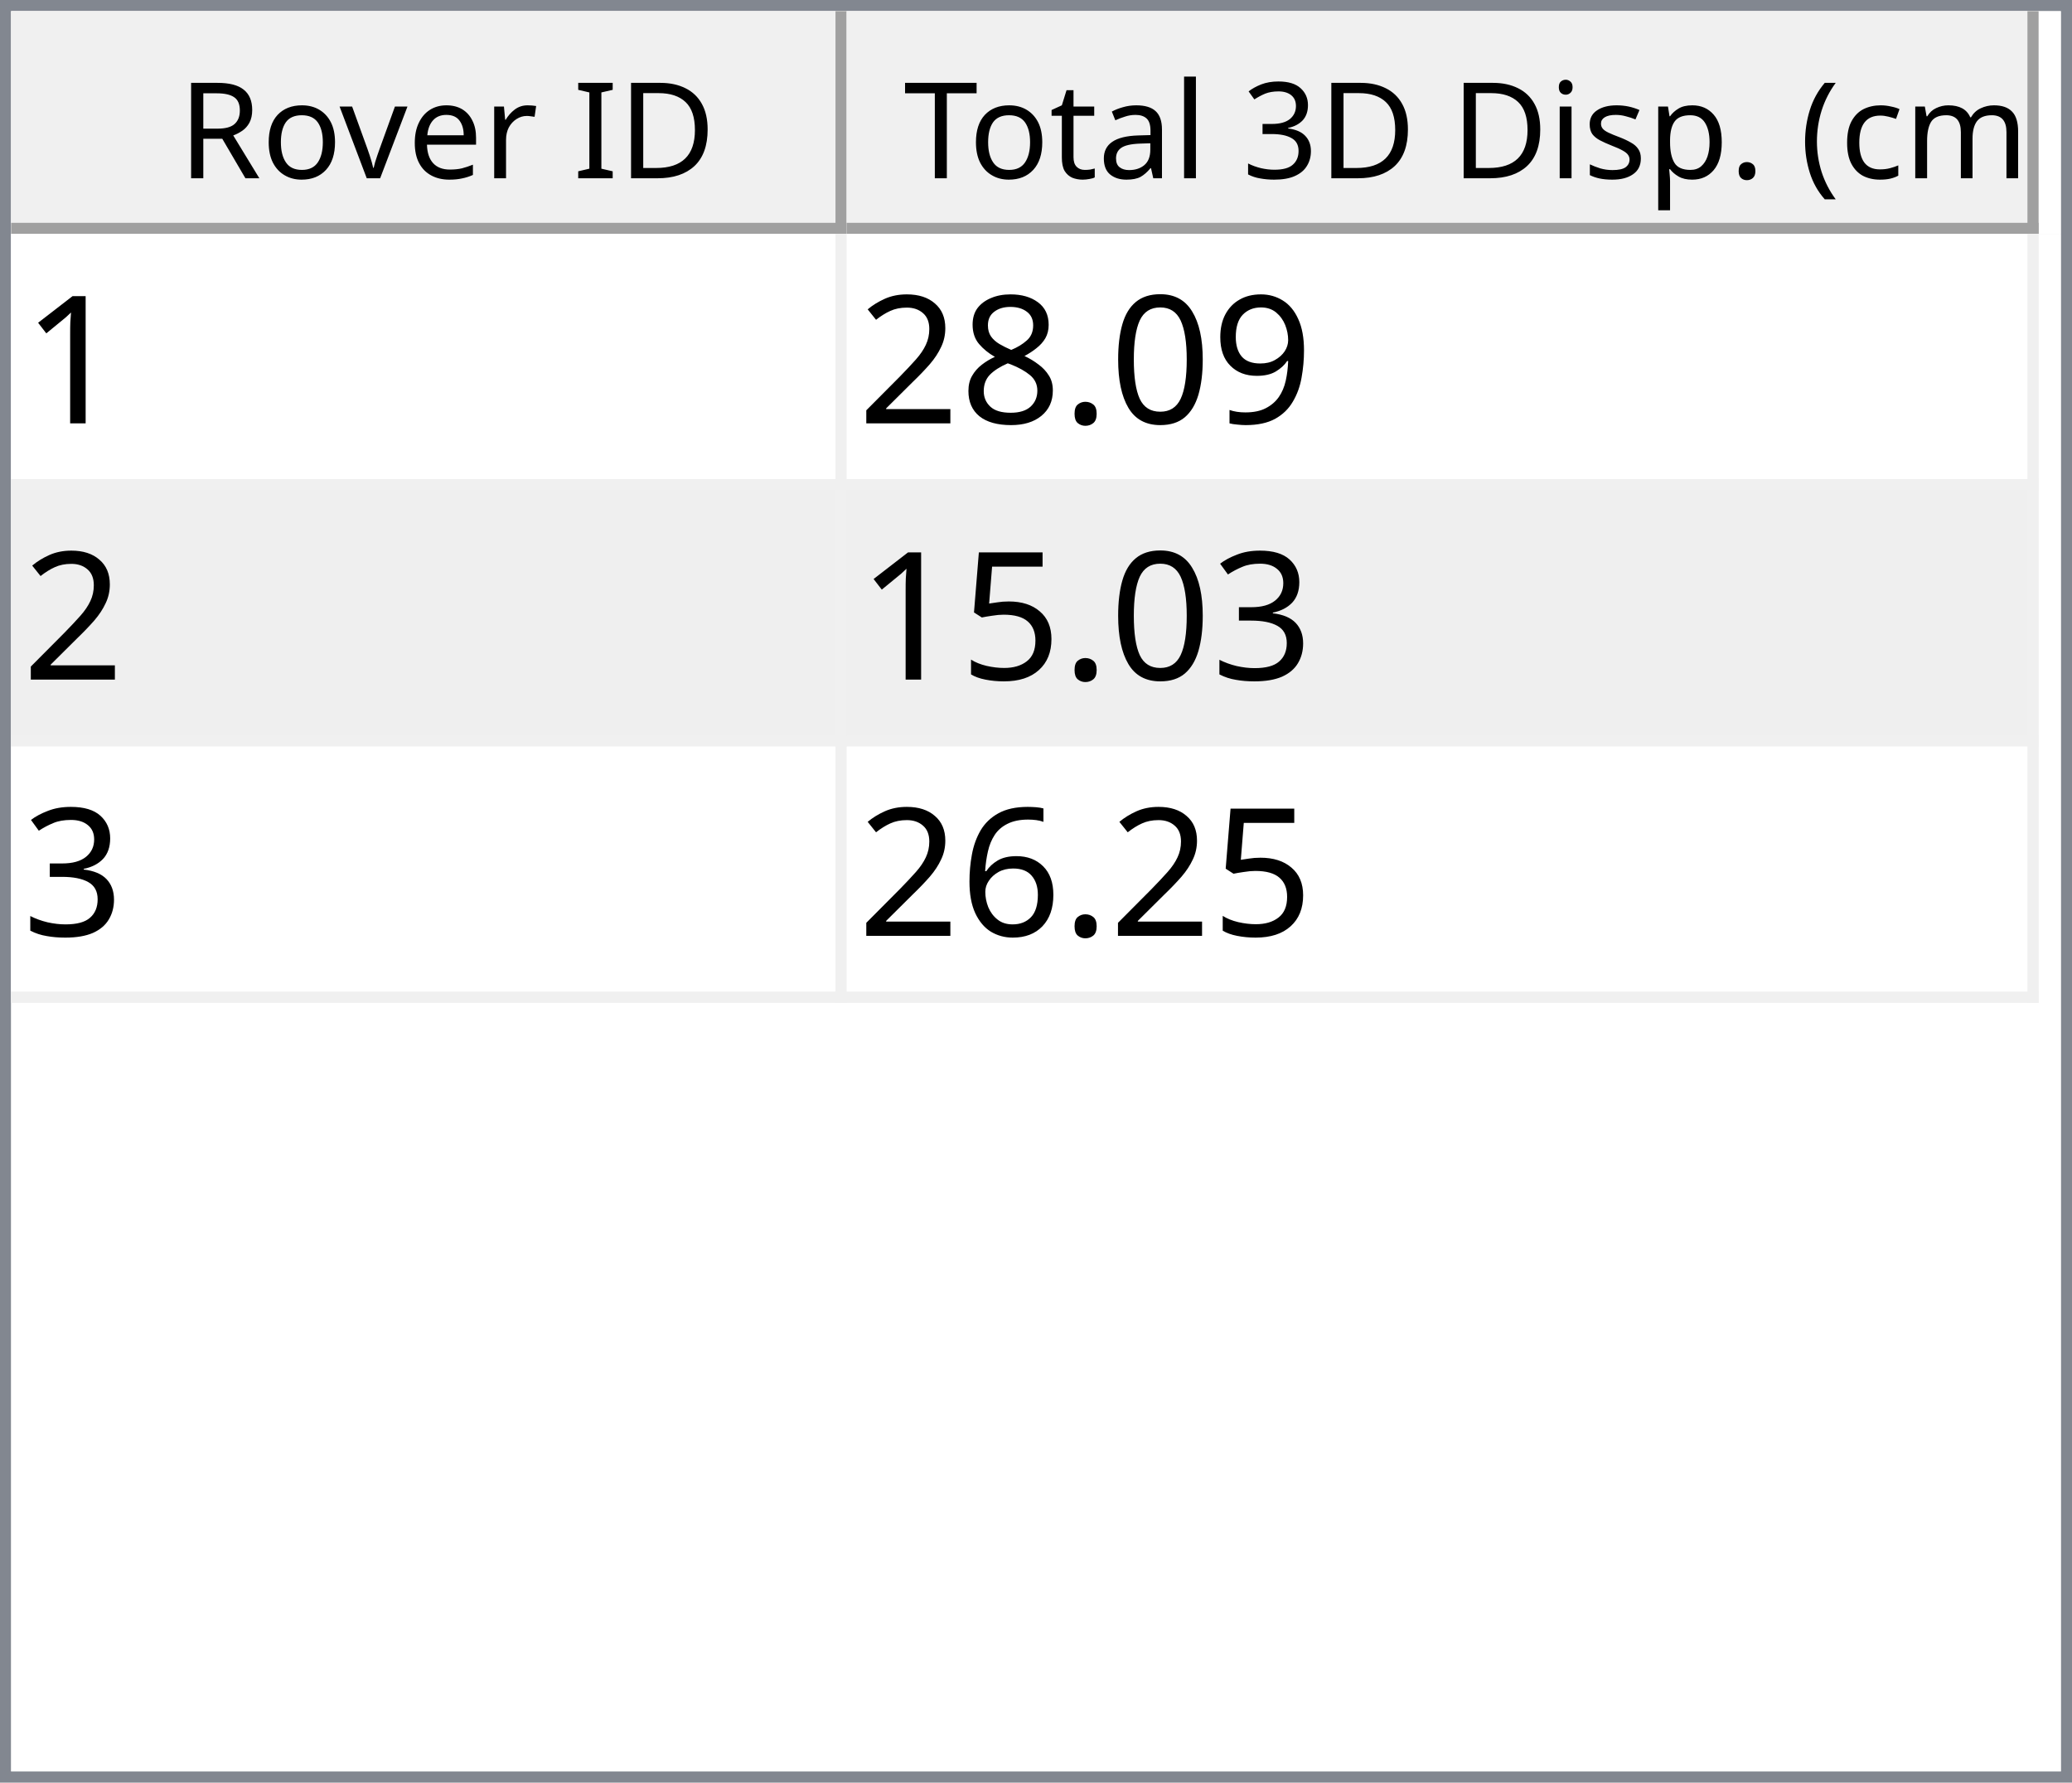
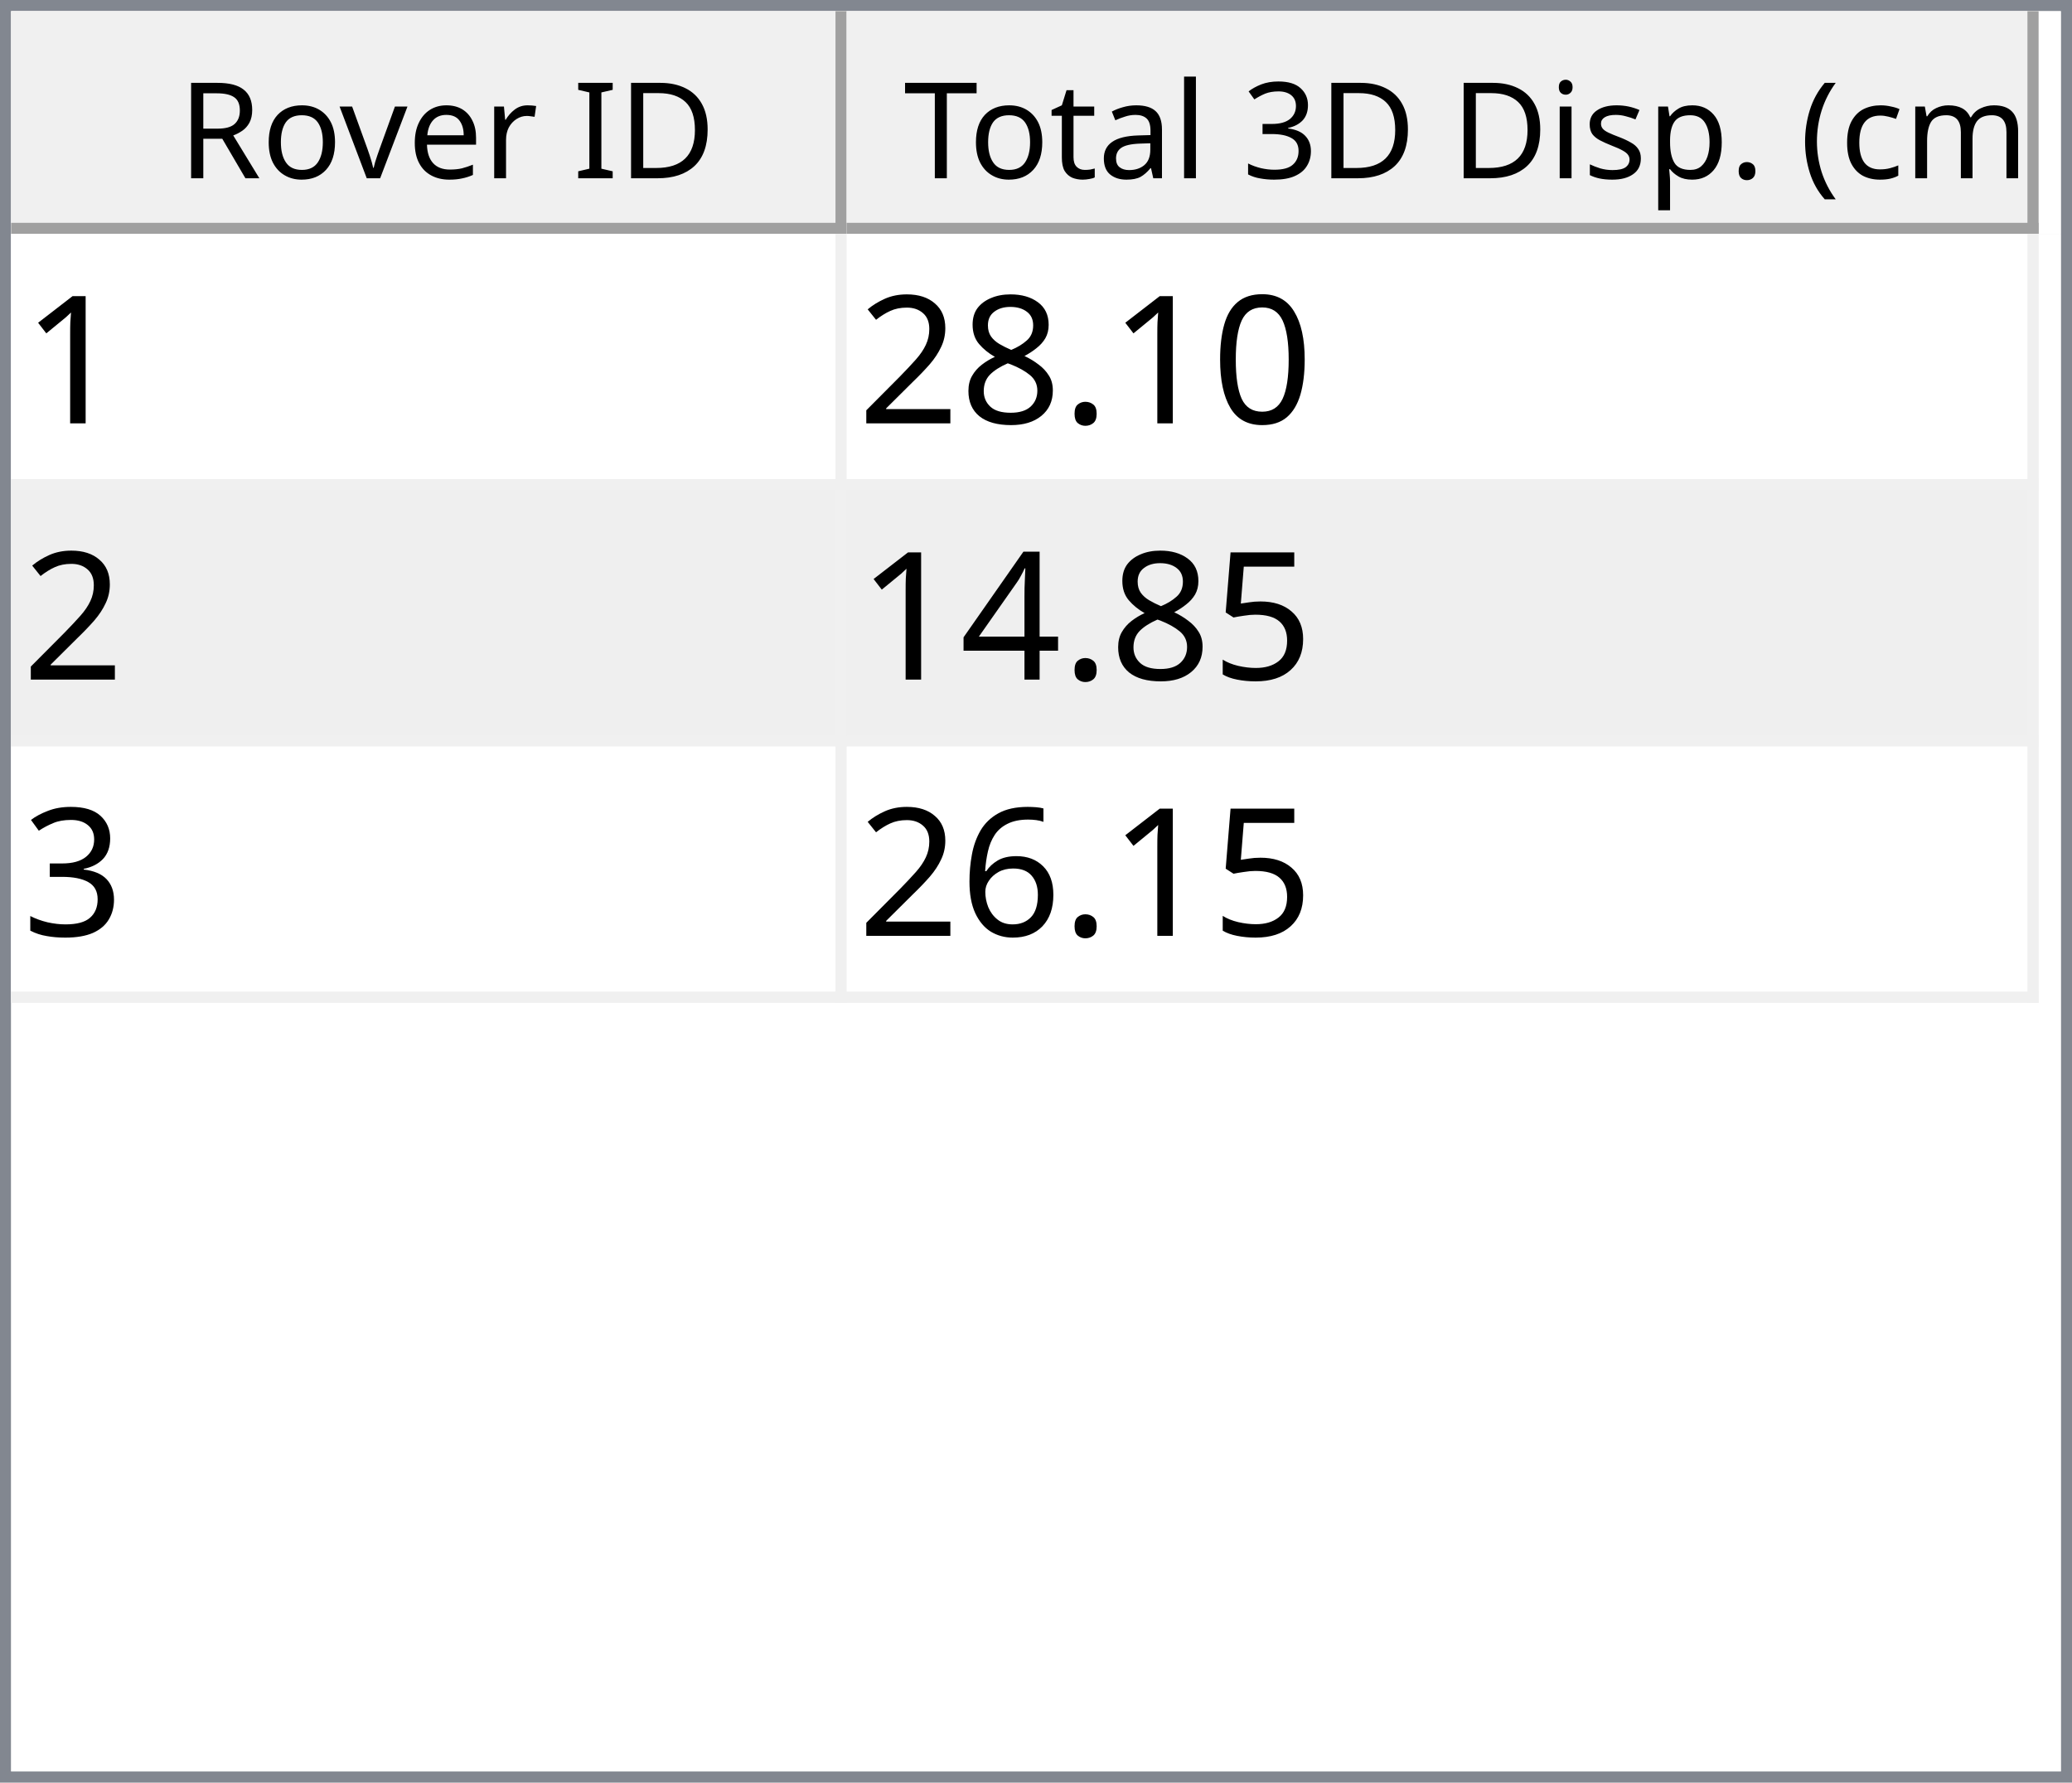
<svg xmlns="http://www.w3.org/2000/svg" style="fill-opacity:1; color-rendering:auto; color-interpolation:auto; text-rendering:auto; stroke:black; stroke-linecap:square; stroke-miterlimit:10; shape-rendering:auto; stroke-opacity:1; fill:black; stroke-dasharray:none; font-weight:normal; stroke-width:1; font-family:'Dialog'; font-style:normal; stroke-linejoin:miter; font-size:12px; stroke-dashoffset:0; image-rendering:auto;" width="186" height="160">
  <defs id="genericDefs" />
  <g>
    <defs id="defs1">
      <clipPath clipPathUnits="userSpaceOnUse" id="clipPath1">
        <path d="M0 0 L186 0 L186 160 L0 160 L0 0 Z" />
      </clipPath>
      <clipPath clipPathUnits="userSpaceOnUse" id="clipPath2">
        <path d="M0 0 L0 160 L186 160 L186 0 Z" />
      </clipPath>
      <clipPath clipPathUnits="userSpaceOnUse" id="clipPath3">
        <path d="M0 0 L0 20 L184 20 L184 0 Z" />
      </clipPath>
      <clipPath clipPathUnits="userSpaceOnUse" id="clipPath4">
        <path d="M0 0 L0 20 L75 20 L75 0 Z" />
      </clipPath>
      <clipPath clipPathUnits="userSpaceOnUse" id="clipPath5">
        <path d="M1 1 L1 19 L74 19 L74 1 Z" />
      </clipPath>
      <clipPath clipPathUnits="userSpaceOnUse" id="clipPath6">
        <path d="M0 0 L0 18 L73 18 L73 0 Z" />
      </clipPath>
      <clipPath clipPathUnits="userSpaceOnUse" id="clipPath7">
        <path d="M-0.5 -0.5 L-0.5 19.5 L74.5 19.5 L74.5 -0.5 Z" />
      </clipPath>
      <clipPath clipPathUnits="userSpaceOnUse" id="clipPath8">
        <path d="M0 0 L0 20 L107 20 L107 0 Z" />
      </clipPath>
      <clipPath clipPathUnits="userSpaceOnUse" id="clipPath9">
        <path d="M1 1 L1 19 L106 19 L106 1 Z" />
      </clipPath>
      <clipPath clipPathUnits="userSpaceOnUse" id="clipPath10">
        <path d="M0 0 L0 18 L105 18 L105 0 Z" />
      </clipPath>
      <clipPath clipPathUnits="userSpaceOnUse" id="clipPath11">
        <path d="M-0.5 -0.5 L-0.5 19.5 L106.5 19.5 L106.5 -0.5 Z" />
      </clipPath>
      <clipPath clipPathUnits="userSpaceOnUse" id="clipPath12">
        <path d="M0 0 L0 138 L184 138 L184 0 Z" />
      </clipPath>
      <clipPath clipPathUnits="userSpaceOnUse" id="clipPath13">
        <path d="M0 0 L0 69 L182 69 L182 0 Z" />
      </clipPath>
      <clipPath clipPathUnits="userSpaceOnUse" id="clipPath14">
        <path d="M-0.5 -0.5 L-0.5 68.5 L181.5 68.5 L181.5 -0.5 Z" />
      </clipPath>
      <clipPath clipPathUnits="userSpaceOnUse" id="clipPath15">
        <path d="M0 0 L0 22 L74 22 L74 0 Z" />
      </clipPath>
      <clipPath clipPathUnits="userSpaceOnUse" id="clipPath16">
        <path d="M0 0 L0 22 L106 22 L106 0 Z" />
      </clipPath>
      <font horiz-adv-x="64.551" id="font1">
        <font-face ascent="107.91" descent="25.098" units-per-em="100" style="font-style:normal; font-family:Segoe UI; font-weight:normal;" />
        <missing-glyph horiz-adv-x="64.551" d="M8.109 0 L8.109 68.266 L56.453 68.266 L56.453 0 L8.109 0 ZM15.328 7.234 L49.219 7.234 L49.219 61.031 L15.328 61.031 L15.328 7.234 Z" />
        <glyph unicode="D" horiz-adv-x="70.117" d="M9.188 0 L9.188 70.016 L28.516 70.016 Q65.531 70.016 65.531 35.891 Q65.531 19.672 55.25 9.836 Q44.969 0 27.734 0 L9.188 0 ZM17.391 62.594 L17.391 7.422 L27.828 7.422 Q41.609 7.422 49.273 14.797 Q56.938 22.172 56.938 35.688 Q56.938 62.594 28.328 62.594 L17.391 62.594 Z" />
        <glyph unicode="I" horiz-adv-x="26.611" d="M17.391 0 L9.188 0 L9.188 70.016 L17.391 70.016 L17.391 0 Z" />
        <glyph unicode=" " horiz-adv-x="27.393" d="" />
        <glyph unicode="r" horiz-adv-x="34.766" d="M34.188 41.891 Q32.078 43.5 28.125 43.5 Q23 43.5 19.555 38.672 Q16.109 33.844 16.109 25.484 L16.109 0 L8.109 0 L8.109 50 L16.109 50 L16.109 39.703 L16.312 39.703 Q18.016 44.969 21.531 47.922 Q25.047 50.875 29.391 50.875 Q32.516 50.875 34.188 50.203 L34.188 41.891 Z" />
        <glyph unicode="e" horiz-adv-x="52.295" d="M48.297 23 L12.984 23 Q13.188 14.656 17.484 10.109 Q21.781 5.562 29.297 5.562 Q37.75 5.562 44.828 11.141 L44.828 3.609 Q38.234 -1.172 27.391 -1.172 Q16.797 -1.172 10.742 5.641 Q4.688 12.453 4.688 24.812 Q4.688 36.469 11.305 43.82 Q17.922 51.172 27.734 51.172 Q37.547 51.172 42.922 44.828 Q48.297 38.484 48.297 27.203 L48.297 23 ZM40.094 29.781 Q40.047 36.719 36.75 40.578 Q33.453 44.438 27.594 44.438 Q21.922 44.438 17.969 40.383 Q14.016 36.328 13.094 29.781 L40.094 29.781 Z" />
        <glyph unicode="v" horiz-adv-x="47.9" d="M47.406 50 L27.484 0 L19.625 0 L0.688 50 L9.469 50 L22.172 13.672 Q23.578 9.672 23.922 6.688 L24.125 6.688 Q24.609 10.453 25.688 13.484 L38.969 50 L47.406 50 Z" />
        <glyph unicode="o" horiz-adv-x="58.594" d="M29 -1.172 Q17.922 -1.172 11.305 5.836 Q4.688 12.844 4.688 24.422 Q4.688 37.016 11.57 44.094 Q18.453 51.172 30.172 51.172 Q41.359 51.172 47.633 44.289 Q53.906 37.406 53.906 25.203 Q53.906 13.234 47.141 6.031 Q40.375 -1.172 29 -1.172 ZM29.594 44.438 Q21.875 44.438 17.383 39.188 Q12.891 33.938 12.891 24.703 Q12.891 15.828 17.43 10.695 Q21.969 5.562 29.594 5.562 Q37.359 5.562 41.531 10.594 Q45.703 15.625 45.703 24.906 Q45.703 34.281 41.531 39.359 Q37.359 44.438 29.594 44.438 Z" />
        <glyph unicode="R" horiz-adv-x="59.814" d="M59.375 0 L49.609 0 L37.891 19.625 Q36.281 22.359 34.766 24.289 Q33.25 26.219 31.664 27.438 Q30.078 28.656 28.25 29.219 Q26.422 29.781 24.125 29.781 L17.391 29.781 L17.391 0 L9.188 0 L9.188 70.016 L30.078 70.016 Q34.672 70.016 38.555 68.867 Q42.438 67.719 45.289 65.375 Q48.141 63.031 49.758 59.547 Q51.375 56.062 51.375 51.375 Q51.375 47.703 50.273 44.656 Q49.172 41.609 47.148 39.211 Q45.125 36.812 42.266 35.133 Q39.406 33.453 35.844 32.516 L35.844 32.328 Q37.594 31.547 38.891 30.547 Q40.188 29.547 41.359 28.18 Q42.531 26.812 43.68 25.078 Q44.828 23.344 46.234 21.047 L59.375 0 ZM17.391 62.594 L17.391 37.203 L28.516 37.203 Q31.594 37.203 34.203 38.133 Q36.812 39.062 38.719 40.797 Q40.625 42.531 41.703 45.047 Q42.781 47.562 42.781 50.688 Q42.781 56.297 39.141 59.445 Q35.5 62.594 28.609 62.594 L17.391 62.594 Z" />
        <glyph unicode=")" horiz-adv-x="30.176" d="M8.297 -15.922 L1.172 -15.922 Q16.406 2.344 16.406 26.812 Q16.406 51.469 1.078 70.016 L8.297 70.016 Q23.531 52.156 23.531 26.703 Q23.531 1.375 8.297 -15.922 Z" />
        <glyph unicode="m" horiz-adv-x="86.133" d="M79.109 0 L71.094 0 L71.094 28.719 Q71.094 37.016 68.531 40.727 Q65.969 44.438 59.906 44.438 Q54.781 44.438 51.195 39.75 Q47.609 35.062 47.609 28.516 L47.609 0 L39.594 0 L39.594 29.688 Q39.594 44.438 28.219 44.438 Q22.953 44.438 19.531 40.016 Q16.109 35.594 16.109 28.516 L16.109 0 L8.109 0 L8.109 50 L16.109 50 L16.109 42.094 L16.312 42.094 Q21.625 51.172 31.844 51.172 Q36.969 51.172 40.773 48.312 Q44.578 45.453 46 40.828 Q51.562 51.172 62.594 51.172 Q79.109 51.172 79.109 30.812 L79.109 0 Z" />
        <glyph unicode="c" horiz-adv-x="46.191" d="M42.188 2.297 Q36.422 -1.172 28.516 -1.172 Q17.828 -1.172 11.258 5.789 Q4.688 12.75 4.688 23.828 Q4.688 36.188 11.766 43.68 Q18.844 51.172 30.672 51.172 Q37.25 51.172 42.281 48.734 L42.281 40.531 Q36.719 44.438 30.375 44.438 Q22.703 44.438 17.797 38.945 Q12.891 33.453 12.891 24.516 Q12.891 15.719 17.508 10.641 Q22.125 5.562 29.891 5.562 Q36.422 5.562 42.188 9.906 L42.188 2.297 Z" />
        <glyph unicode="(" horiz-adv-x="30.176" d="M29.109 -15.922 L21.969 -15.922 Q6.844 1.375 6.844 26.703 Q6.844 52.156 21.969 70.016 L29.203 70.016 Q13.875 51.469 13.875 26.812 Q13.875 2.344 29.109 -15.922 Z" />
        <glyph unicode="." horiz-adv-x="21.68" d="M10.891 -1.078 Q8.641 -1.078 7.055 0.539 Q5.469 2.156 5.469 4.391 Q5.469 6.641 7.055 8.273 Q8.641 9.906 10.891 9.906 Q13.188 9.906 14.797 8.273 Q16.406 6.641 16.406 4.391 Q16.406 2.156 14.797 0.539 Q13.188 -1.078 10.891 -1.078 Z" />
        <glyph unicode="p" horiz-adv-x="58.789" d="M16.312 7.234 L16.109 7.234 L16.109 -23 L8.109 -23 L8.109 50 L16.109 50 L16.109 41.219 L16.312 41.219 Q22.219 51.172 33.594 51.172 Q43.266 51.172 48.688 44.461 Q54.109 37.75 54.109 26.469 Q54.109 13.922 48 6.375 Q41.891 -1.172 31.297 -1.172 Q21.578 -1.172 16.312 7.234 ZM16.109 27.391 L16.109 20.406 Q16.109 14.203 20.141 9.883 Q24.172 5.562 30.375 5.562 Q37.641 5.562 41.773 11.133 Q45.906 16.703 45.906 26.609 Q45.906 34.969 42.047 39.703 Q38.188 44.438 31.594 44.438 Q24.609 44.438 20.359 39.578 Q16.109 34.719 16.109 27.391 Z" />
        <glyph unicode="s" horiz-adv-x="42.432" d="M5.078 1.812 L5.078 10.406 Q11.625 5.562 19.484 5.562 Q30.031 5.562 30.031 12.594 Q30.031 14.594 29.125 15.992 Q28.219 17.391 26.68 18.461 Q25.141 19.531 23.07 20.383 Q21 21.234 18.609 22.172 Q15.281 23.484 12.766 24.828 Q10.25 26.172 8.57 27.859 Q6.891 29.547 6.031 31.695 Q5.172 33.844 5.172 36.719 Q5.172 40.234 6.789 42.945 Q8.406 45.656 11.086 47.484 Q13.766 49.312 17.211 50.242 Q20.656 51.172 24.312 51.172 Q30.812 51.172 35.938 48.922 L35.938 40.828 Q30.422 44.438 23.25 44.438 Q21 44.438 19.195 43.922 Q17.391 43.406 16.094 42.477 Q14.797 41.547 14.086 40.258 Q13.375 38.969 13.375 37.406 Q13.375 35.453 14.086 34.133 Q14.797 32.812 16.164 31.789 Q17.531 30.766 19.484 29.938 Q21.438 29.109 23.922 28.125 Q27.25 26.859 29.883 25.516 Q32.516 24.172 34.375 22.484 Q36.234 20.797 37.234 18.602 Q38.234 16.406 38.234 13.375 Q38.234 9.672 36.602 6.938 Q34.969 4.203 32.234 2.398 Q29.5 0.594 25.93 -0.289 Q22.359 -1.172 18.453 -1.172 Q10.75 -1.172 5.078 1.812 Z" />
        <glyph unicode="i" horiz-adv-x="24.219" d="M12.203 62.703 Q10.062 62.703 8.547 64.164 Q7.031 65.625 7.031 67.875 Q7.031 70.125 8.547 71.609 Q10.062 73.094 12.203 73.094 Q14.406 73.094 15.945 71.609 Q17.484 70.125 17.484 67.875 Q17.484 65.719 15.945 64.211 Q14.406 62.703 12.203 62.703 ZM16.109 0 L8.109 0 L8.109 50 L16.109 50 L16.109 0 Z" />
        <glyph unicode="3" horiz-adv-x="53.906" d="M46.531 19.828 Q46.531 15.094 44.75 11.211 Q42.969 7.328 39.719 4.57 Q36.469 1.812 31.93 0.297 Q27.391 -1.219 21.922 -1.219 Q11.922 -1.219 6 2.594 L6 11.188 Q13.094 5.609 22.219 5.609 Q25.875 5.609 28.828 6.539 Q31.781 7.469 33.906 9.227 Q36.031 10.984 37.18 13.477 Q38.328 15.969 38.328 19.094 Q38.328 32.812 18.797 32.812 L12.984 32.812 L12.984 39.594 L18.5 39.594 Q35.797 39.594 35.797 52.484 Q35.797 64.406 22.609 64.406 Q15.188 64.406 8.688 59.422 L8.688 67.188 Q15.375 71.188 24.609 71.188 Q29 71.188 32.57 69.969 Q36.141 68.75 38.68 66.555 Q41.219 64.359 42.609 61.281 Q44 58.203 44 54.5 Q44 40.672 30.031 36.719 L30.031 36.531 Q33.594 36.141 36.625 34.797 Q39.656 33.453 41.852 31.305 Q44.047 29.156 45.289 26.25 Q46.531 23.344 46.531 19.828 Z" />
        <glyph unicode="l" horiz-adv-x="24.219" d="M16.109 0 L8.109 0 L8.109 74.031 L16.109 74.031 L16.109 0 Z" />
        <glyph unicode="a" horiz-adv-x="50.879" d="M43.891 0 L35.891 0 L35.891 7.812 L35.688 7.812 Q30.469 -1.172 20.312 -1.172 Q12.844 -1.172 8.617 2.781 Q4.391 6.734 4.391 13.281 Q4.391 27.297 20.906 29.594 L35.891 31.688 Q35.891 44.438 25.594 44.438 Q16.547 44.438 9.281 38.281 L9.281 46.484 Q16.656 51.172 26.266 51.172 Q43.891 51.172 43.891 32.516 L43.891 0 ZM35.891 25.297 L23.828 23.641 Q18.266 22.859 15.43 20.875 Q12.594 18.891 12.594 13.875 Q12.594 10.203 15.211 7.883 Q17.828 5.562 22.172 5.562 Q28.125 5.562 32.008 9.742 Q35.891 13.922 35.891 20.312 L35.891 25.297 Z" />
        <glyph unicode="t" horiz-adv-x="33.887" d="M31.297 0.484 Q28.469 -1.078 23.828 -1.078 Q10.688 -1.078 10.688 13.578 L10.688 43.172 L2.094 43.172 L2.094 50 L10.688 50 L10.688 62.203 L18.703 64.797 L18.703 50 L31.297 50 L31.297 43.172 L18.703 43.172 L18.703 14.984 Q18.703 9.969 20.414 7.82 Q22.125 5.672 26.078 5.672 Q29.109 5.672 31.297 7.328 L31.297 0.484 Z" />
        <glyph unicode="T" horiz-adv-x="52.393" d="M50.594 62.594 L30.375 62.594 L30.375 0 L22.172 0 L22.172 62.594 L2 62.594 L2 70.016 L50.594 70.016 L50.594 62.594 Z" />
      </font>
      <font horiz-adv-x="75.0" id="font2">
        <font-face ascent="100.537" descent="21.973" units-per-em="100" style="font-style:normal; font-family:sans-serif; font-weight:normal;" />
        <missing-glyph horiz-adv-x="75.0" d="M12.5 0 L12.5 62.5 L62.5 62.5 L62.5 0 L12.5 0 ZM14.062 1.562 L60.938 1.562 L60.938 60.938 L14.062 60.938 L14.062 1.562 Z" />
        <glyph unicode="1" horiz-adv-x="55.615" d="M37.25 0 L28.469 0 L28.469 56 Q25.297 52.984 20.141 49.953 Q14.984 46.922 10.891 45.406 L10.891 53.906 Q18.266 57.375 23.781 62.305 Q29.297 67.234 31.594 71.875 L37.25 71.875 L37.25 0 Z" />
-         <glyph unicode="9" horiz-adv-x="55.615" d="M5.469 16.547 L13.922 17.328 Q14.984 11.375 18.016 8.688 Q21.047 6 25.781 6 Q29.828 6 32.883 7.859 Q35.938 9.719 37.891 12.82 Q39.844 15.922 41.164 21.195 Q42.484 26.469 42.484 31.938 Q42.484 32.516 42.438 33.688 Q39.797 29.5 35.234 26.883 Q30.672 24.266 25.344 24.266 Q16.453 24.266 10.305 30.711 Q4.156 37.156 4.156 47.703 Q4.156 58.594 10.578 65.234 Q17 71.875 26.656 71.875 Q33.641 71.875 39.43 68.117 Q45.219 64.359 48.219 57.398 Q51.219 50.438 51.219 37.25 Q51.219 23.531 48.242 15.406 Q45.266 7.281 39.383 3.031 Q33.5 -1.219 25.594 -1.219 Q17.188 -1.219 11.867 3.445 Q6.547 8.109 5.469 16.547 ZM41.453 48.141 Q41.453 55.719 37.43 60.156 Q33.406 64.594 27.734 64.594 Q21.875 64.594 17.531 59.812 Q13.188 55.031 13.188 47.406 Q13.188 40.578 17.312 36.305 Q21.438 32.031 27.484 32.031 Q33.594 32.031 37.523 36.305 Q41.453 40.578 41.453 48.141 Z" />
        <glyph unicode="0" horiz-adv-x="55.615" d="M4.156 35.297 Q4.156 48 6.766 55.742 Q9.375 63.484 14.523 67.68 Q19.672 71.875 27.484 71.875 Q33.25 71.875 37.594 69.555 Q41.938 67.234 44.773 62.867 Q47.609 58.5 49.219 52.227 Q50.828 45.953 50.828 35.297 Q50.828 22.703 48.242 14.969 Q45.656 7.234 40.508 3.008 Q35.359 -1.219 27.484 -1.219 Q17.141 -1.219 11.234 6.203 Q4.156 15.141 4.156 35.297 ZM13.188 35.297 Q13.188 17.672 17.312 11.836 Q21.438 6 27.484 6 Q33.547 6 37.672 11.859 Q41.797 17.719 41.797 35.297 Q41.797 52.984 37.672 58.789 Q33.547 64.594 27.391 64.594 Q21.344 64.594 17.719 59.469 Q13.188 52.938 13.188 35.297 Z" />
        <glyph unicode="." horiz-adv-x="27.783" d="M9.078 0 L9.078 10.016 L19.094 10.016 L19.094 0 L9.078 0 Z" />
        <glyph unicode="8" horiz-adv-x="55.615" d="M17.672 38.812 Q12.203 40.828 9.57 44.539 Q6.938 48.25 6.938 53.422 Q6.938 61.234 12.555 66.555 Q18.172 71.875 27.484 71.875 Q36.859 71.875 42.578 66.43 Q48.297 60.984 48.297 53.172 Q48.297 48.188 45.68 44.508 Q43.062 40.828 37.75 38.812 Q44.344 36.672 47.781 31.883 Q51.219 27.094 51.219 20.453 Q51.219 11.281 44.727 5.031 Q38.234 -1.219 27.641 -1.219 Q17.047 -1.219 10.547 5.055 Q4.047 11.328 4.047 20.703 Q4.047 27.688 7.594 32.398 Q11.141 37.109 17.672 38.812 ZM15.922 53.719 Q15.922 48.641 19.195 45.414 Q22.469 42.188 27.688 42.188 Q32.766 42.188 36.016 45.383 Q39.266 48.578 39.266 53.219 Q39.266 58.062 35.914 61.359 Q32.562 64.656 27.594 64.656 Q22.562 64.656 19.242 61.43 Q15.922 58.203 15.922 53.719 ZM13.094 20.656 Q13.094 16.891 14.875 13.375 Q16.656 9.859 20.172 7.93 Q23.688 6 27.734 6 Q34.031 6 38.133 10.055 Q42.234 14.109 42.234 20.359 Q42.234 26.703 38.016 30.859 Q33.797 35.016 27.438 35.016 Q21.234 35.016 17.164 30.914 Q13.094 26.812 13.094 20.656 Z" />
        <glyph unicode="2" horiz-adv-x="55.615" d="M50.344 8.453 L50.344 0 L3.031 0 Q2.938 3.172 4.047 6.109 Q5.859 10.938 9.836 15.625 Q13.812 20.312 21.344 26.469 Q33.016 36.031 37.117 41.625 Q41.219 47.219 41.219 52.203 Q41.219 57.422 37.477 61.008 Q33.734 64.594 27.734 64.594 Q21.391 64.594 17.578 60.789 Q13.766 56.984 13.719 50.25 L4.688 51.172 Q5.609 61.281 11.664 66.578 Q17.719 71.875 27.938 71.875 Q38.234 71.875 44.242 66.164 Q50.25 60.453 50.25 52 Q50.25 47.703 48.492 43.555 Q46.734 39.406 42.656 34.812 Q38.578 30.219 29.109 22.219 Q21.188 15.578 18.945 13.211 Q16.703 10.844 15.234 8.453 L50.344 8.453 Z" />
+         <glyph unicode="5" horiz-adv-x="55.615" d="M4.156 18.75 L13.375 19.531 Q14.406 12.797 18.141 9.398 Q21.875 6 27.156 6 Q33.5 6 37.891 10.789 Q42.281 15.578 42.281 23.484 Q42.281 31 38.062 35.352 Q33.844 39.703 27 39.703 Q22.75 39.703 19.336 37.773 Q15.922 35.844 13.969 32.766 L5.719 33.844 L12.641 70.609 L48.25 70.609 L48.25 62.203 L19.672 62.203 L15.828 42.969 Q22.266 47.469 29.344 47.469 Q38.719 47.469 45.164 40.969 Q51.609 34.469 51.609 24.266 Q51.609 14.547 45.953 7.469 Q39.062 -1.219 27.156 -1.219 Q17.391 -1.219 11.211 4.25 Q5.031 9.719 4.156 18.75 Z" />
+         <glyph unicode="4" horiz-adv-x="55.615" d="M32.328 0 L32.328 17.141 L1.266 17.141 L1.266 25.203 L33.938 71.578 L41.109 71.578 L41.109 25.203 L50.781 25.203 L50.781 17.141 L41.109 17.141 L41.109 0 L32.328 0 ZM32.328 25.203 L32.328 57.469 L9.906 25.203 L32.328 25.203 Z" />
        <glyph unicode="3" horiz-adv-x="55.615" d="M4.203 18.891 L12.984 20.062 Q14.5 12.594 18.141 9.297 Q21.781 6 27 6 Q33.203 6 37.477 10.297 Q41.75 14.594 41.75 20.953 Q41.75 27 37.797 30.93 Q33.844 34.859 27.734 34.859 Q25.25 34.859 21.531 33.891 L22.516 41.609 Q23.391 41.5 23.922 41.5 Q29.547 41.5 34.039 44.43 Q38.531 47.359 38.531 53.469 Q38.531 58.297 35.258 61.477 Q31.984 64.656 26.812 64.656 Q21.688 64.656 18.266 61.43 Q14.844 58.203 13.875 51.766 L5.078 53.328 Q6.688 62.156 12.398 67.016 Q18.109 71.875 26.609 71.875 Q32.469 71.875 37.398 69.359 Q42.328 66.844 44.945 62.5 Q47.562 58.156 47.562 53.266 Q47.562 48.641 45.07 44.828 Q42.578 41.016 37.703 38.766 Q44.047 37.312 47.562 32.695 Q51.078 28.078 51.078 21.141 Q51.078 11.766 44.242 5.25 Q37.406 -1.266 26.953 -1.266 Q17.531 -1.266 11.305 4.352 Q5.078 9.969 4.203 18.891 Z" />
-         <glyph unicode="5" horiz-adv-x="55.615" d="M4.156 18.75 L13.375 19.531 Q14.406 12.797 18.141 9.398 Q21.875 6 27.156 6 Q33.5 6 37.891 10.789 Q42.281 15.578 42.281 23.484 Q42.281 31 38.062 35.352 Q33.844 39.703 27 39.703 Q22.75 39.703 19.336 37.773 Q15.922 35.844 13.969 32.766 L5.719 33.844 L12.641 70.609 L48.25 70.609 L48.25 62.203 L19.672 62.203 L15.828 42.969 Q22.266 47.469 29.344 47.469 Q38.719 47.469 45.164 40.969 Q51.609 34.469 51.609 24.266 Q51.609 14.547 45.953 7.469 Q39.062 -1.219 27.156 -1.219 Q17.391 -1.219 11.211 4.25 Q5.031 9.719 4.156 18.75 Z" />
        <glyph unicode="6" horiz-adv-x="55.615" d="M49.75 54.047 L41.016 53.375 Q39.844 58.547 37.703 60.891 Q34.125 64.656 28.906 64.656 Q24.703 64.656 21.531 62.312 Q17.391 59.281 14.992 53.469 Q12.594 47.656 12.5 36.922 Q15.672 41.75 20.266 44.094 Q24.859 46.438 29.891 46.438 Q38.672 46.438 44.852 39.969 Q51.031 33.5 51.031 23.25 Q51.031 16.5 48.125 10.719 Q45.219 4.938 40.141 1.859 Q35.062 -1.219 28.609 -1.219 Q17.625 -1.219 10.695 6.859 Q3.766 14.938 3.766 33.5 Q3.766 54.25 11.422 63.672 Q18.109 71.875 29.438 71.875 Q37.891 71.875 43.289 67.141 Q48.688 62.406 49.75 54.047 ZM13.875 23.188 Q13.875 18.656 15.797 14.508 Q17.719 10.359 21.188 8.18 Q24.656 6 28.469 6 Q34.031 6 38.039 10.492 Q42.047 14.984 42.047 22.703 Q42.047 30.125 38.086 34.398 Q34.125 38.672 28.125 38.672 Q22.172 38.672 18.023 34.398 Q13.875 30.125 13.875 23.188 Z" />
      </font>
    </defs>
    <g style="fill:white; stroke:white;">
      <rect x="0" y="0" width="186" style="clip-path:url(#clipPath1); stroke:none;" height="160" />
    </g>
    <g style="fill:white; text-rendering:optimizeSpeed; color-rendering:optimizeSpeed; image-rendering:optimizeSpeed; shape-rendering:crispEdges; stroke:white; color-interpolation:sRGB;">
      <rect x="0" width="186" height="160" y="0" style="stroke:none;" />
      <path style="stroke:none;" d="M0 160 L186 160 L186 0 L0 0 Z" />
    </g>
    <g style="fill:rgb(240,240,240); font-family:'Segoe UI'; stroke:rgb(240,240,240);">
      <rect x="0" y="0" width="186" style="clip-path:url(#clipPath2); stroke:none;" height="160" />
    </g>
    <g style="fill:rgb(130,135,144); font-family:'Segoe UI'; stroke:rgb(130,135,144);">
      <path d="M0 0 L186 0 L186 160 L0 160 L0 0 ZM1 1 L185 1 L185 159 L1 159 L1 1 Z" style="fill-rule:evenodd; clip-path:url(#clipPath2); stroke:none;" />
    </g>
    <g style="fill:white; font-family:'Segoe UI'; stroke:white;" transform="translate(1,1)">
      <rect x="0" y="0" width="184" style="clip-path:url(#clipPath3); stroke:none;" height="20" />
    </g>
    <g style="fill:rgb(240,240,240); font-family:'Segoe UI'; stroke:rgb(240,240,240);" transform="translate(1,1)">
      <rect x="0" y="0" width="75" style="clip-path:url(#clipPath4); stroke:none;" height="20" />
    </g>
    <g style="font-family:'Segoe UI';" transform="translate(2,2)">
      <text x="14" xml:space="preserve" y="14" style="clip-path:url(#clipPath6); stroke:none;">Rover ID</text>
    </g>
    <g style="fill:rgb(160,160,160); font-family:'Segoe UI'; stroke:rgb(160,160,160); stroke-linejoin:bevel;" transform="translate(1.5,1.5)">
      <line x1="74" x2="74" y1="0" style="fill:none; clip-path:url(#clipPath7);" y2="19" />
    </g>
    <g style="fill:rgb(160,160,160); font-family:'Segoe UI'; stroke:rgb(160,160,160); stroke-linejoin:bevel;" transform="matrix(1,0,0,1,1,1) translate(0.5,0.5)">
      <line x1="0" x2="74" y1="19" style="fill:none; clip-path:url(#clipPath7);" y2="19" />
    </g>
    <g style="fill:rgb(240,240,240); font-family:'Segoe UI'; stroke:rgb(240,240,240);" transform="translate(76,1)">
      <rect x="0" y="0" width="107" style="clip-path:url(#clipPath8); stroke:none;" height="20" />
    </g>
    <g style="font-family:'Segoe UI';" transform="translate(77,2)">
      <text x="1" xml:space="preserve" y="14" style="clip-path:url(#clipPath10); stroke:none;"> Total 3D Disp. (cm)</text>
    </g>
    <g style="fill:rgb(160,160,160); font-family:'Segoe UI'; stroke:rgb(160,160,160); stroke-linejoin:bevel;" transform="translate(76.5,1.5)">
      <line x1="106" x2="106" y1="0" style="fill:none; clip-path:url(#clipPath11);" y2="19" />
    </g>
    <g style="fill:rgb(160,160,160); font-family:'Segoe UI'; stroke:rgb(160,160,160); stroke-linejoin:bevel;" transform="matrix(1,0,0,1,76,1) translate(0.5,0.5)">
      <line x1="0" x2="106" y1="19" style="fill:none; clip-path:url(#clipPath11);" y2="19" />
    </g>
    <g style="fill:white; font-family:'Segoe UI'; stroke:white;" transform="translate(1,21)">
      <rect x="0" y="0" width="184" style="clip-path:url(#clipPath12); stroke:none;" height="138" />
    </g>
    <g style="fill:rgb(240,240,240); font-size:16px; font-family:sans-serif; stroke:rgb(240,240,240);" transform="translate(1,21)">
      <rect x="0" y="0" width="182" style="clip-path:url(#clipPath13); stroke:none;" height="69" />
      <line transform="translate(0.5,0.5)" x1="0" x2="181" y1="22" style="clip-path:url(#clipPath14); fill:none; stroke-linejoin:bevel;" y2="22" />
    </g>
    <g transform="matrix(1,0,0,1,1,21) translate(0.5,0.5)" style="fill:rgb(240,240,240); font-size:16px; font-family:sans-serif; stroke:rgb(240,240,240); stroke-linejoin:bevel;">
      <line x1="0" x2="181" y1="45" style="fill:none; clip-path:url(#clipPath14);" y2="45" />
    </g>
    <g transform="matrix(1,0,0,1,1,21) translate(0.5,0.5)" style="fill:rgb(240,240,240); font-size:16px; font-family:sans-serif; stroke:rgb(240,240,240); stroke-linejoin:bevel;">
      <line x1="0" x2="181" y1="68" style="fill:none; clip-path:url(#clipPath14);" y2="68" />
    </g>
    <g transform="matrix(1,0,0,1,1,21) translate(0.5,0.5)" style="fill:rgb(240,240,240); font-size:16px; font-family:sans-serif; stroke:rgb(240,240,240); stroke-linejoin:bevel;">
      <line x1="74" x2="74" y1="0" style="fill:none; clip-path:url(#clipPath14);" y2="68" />
    </g>
    <g transform="matrix(1,0,0,1,1,21) translate(0.5,0.5)" style="fill:rgb(240,240,240); font-size:16px; font-family:sans-serif; stroke:rgb(240,240,240); stroke-linejoin:bevel;">
      <line x1="181" x2="181" y1="0" style="fill:none; clip-path:url(#clipPath14);" y2="68" />
    </g>
    <g style="fill:white; font-size:16px; font-family:sans-serif; stroke:white;" transform="matrix(1,0,0,1,1,21)">
      <rect x="0" y="0" width="74" style="clip-path:url(#clipPath15); stroke:none;" height="22" />
      <text x="1" y="17" style="fill:black; clip-path:url(#clipPath15); stroke:none;" xml:space="preserve">1</text>
    </g>
    <g style="fill:white; font-size:16px; font-family:sans-serif; stroke:white;" transform="matrix(1,0,0,1,1,21) translate(75,0)">
      <rect x="0" y="0" width="106" style="clip-path:url(#clipPath16); stroke:none;" height="22" />
-       <text x="1" y="17" style="fill:black; clip-path:url(#clipPath16); stroke:none;" xml:space="preserve">28.09</text>
+       <text x="1" y="17" style="fill:black; clip-path:url(#clipPath16); stroke:none;" xml:space="preserve">28.10</text>
    </g>
    <g style="fill:rgb(239,239,239); font-size:16px; font-family:sans-serif; stroke:rgb(239,239,239);" transform="matrix(1,0,0,1,1,21) translate(0,23)">
      <rect x="0" y="0" width="74" style="clip-path:url(#clipPath15); stroke:none;" height="22" />
      <text x="1" y="17" style="fill:black; clip-path:url(#clipPath15); stroke:none;" xml:space="preserve">2</text>
    </g>
    <g style="fill:rgb(239,239,239); font-size:16px; font-family:sans-serif; stroke:rgb(239,239,239);" transform="matrix(1,0,0,1,1,21) translate(75,23)">
      <rect x="0" y="0" width="106" style="clip-path:url(#clipPath16); stroke:none;" height="22" />
-       <text x="1" y="17" style="fill:black; clip-path:url(#clipPath16); stroke:none;" xml:space="preserve">15.03</text>
+       <text x="1" y="17" style="fill:black; clip-path:url(#clipPath16); stroke:none;" xml:space="preserve">14.85</text>
    </g>
    <g style="fill:white; font-size:16px; font-family:sans-serif; stroke:white;" transform="matrix(1,0,0,1,1,21) translate(0,46)">
      <rect x="0" y="0" width="74" style="clip-path:url(#clipPath15); stroke:none;" height="22" />
      <text x="1" y="17" style="fill:black; clip-path:url(#clipPath15); stroke:none;" xml:space="preserve">3</text>
    </g>
    <g style="fill:white; font-size:16px; font-family:sans-serif; stroke:white;" transform="matrix(1,0,0,1,1,21) translate(75,46)">
      <rect x="0" y="0" width="106" style="clip-path:url(#clipPath16); stroke:none;" height="22" />
-       <text x="1" y="17" style="fill:black; clip-path:url(#clipPath16); stroke:none;" xml:space="preserve">26.25</text>
+       <text x="1" y="17" style="fill:black; clip-path:url(#clipPath16); stroke:none;" xml:space="preserve">26.15</text>
    </g>
  </g>
</svg>
